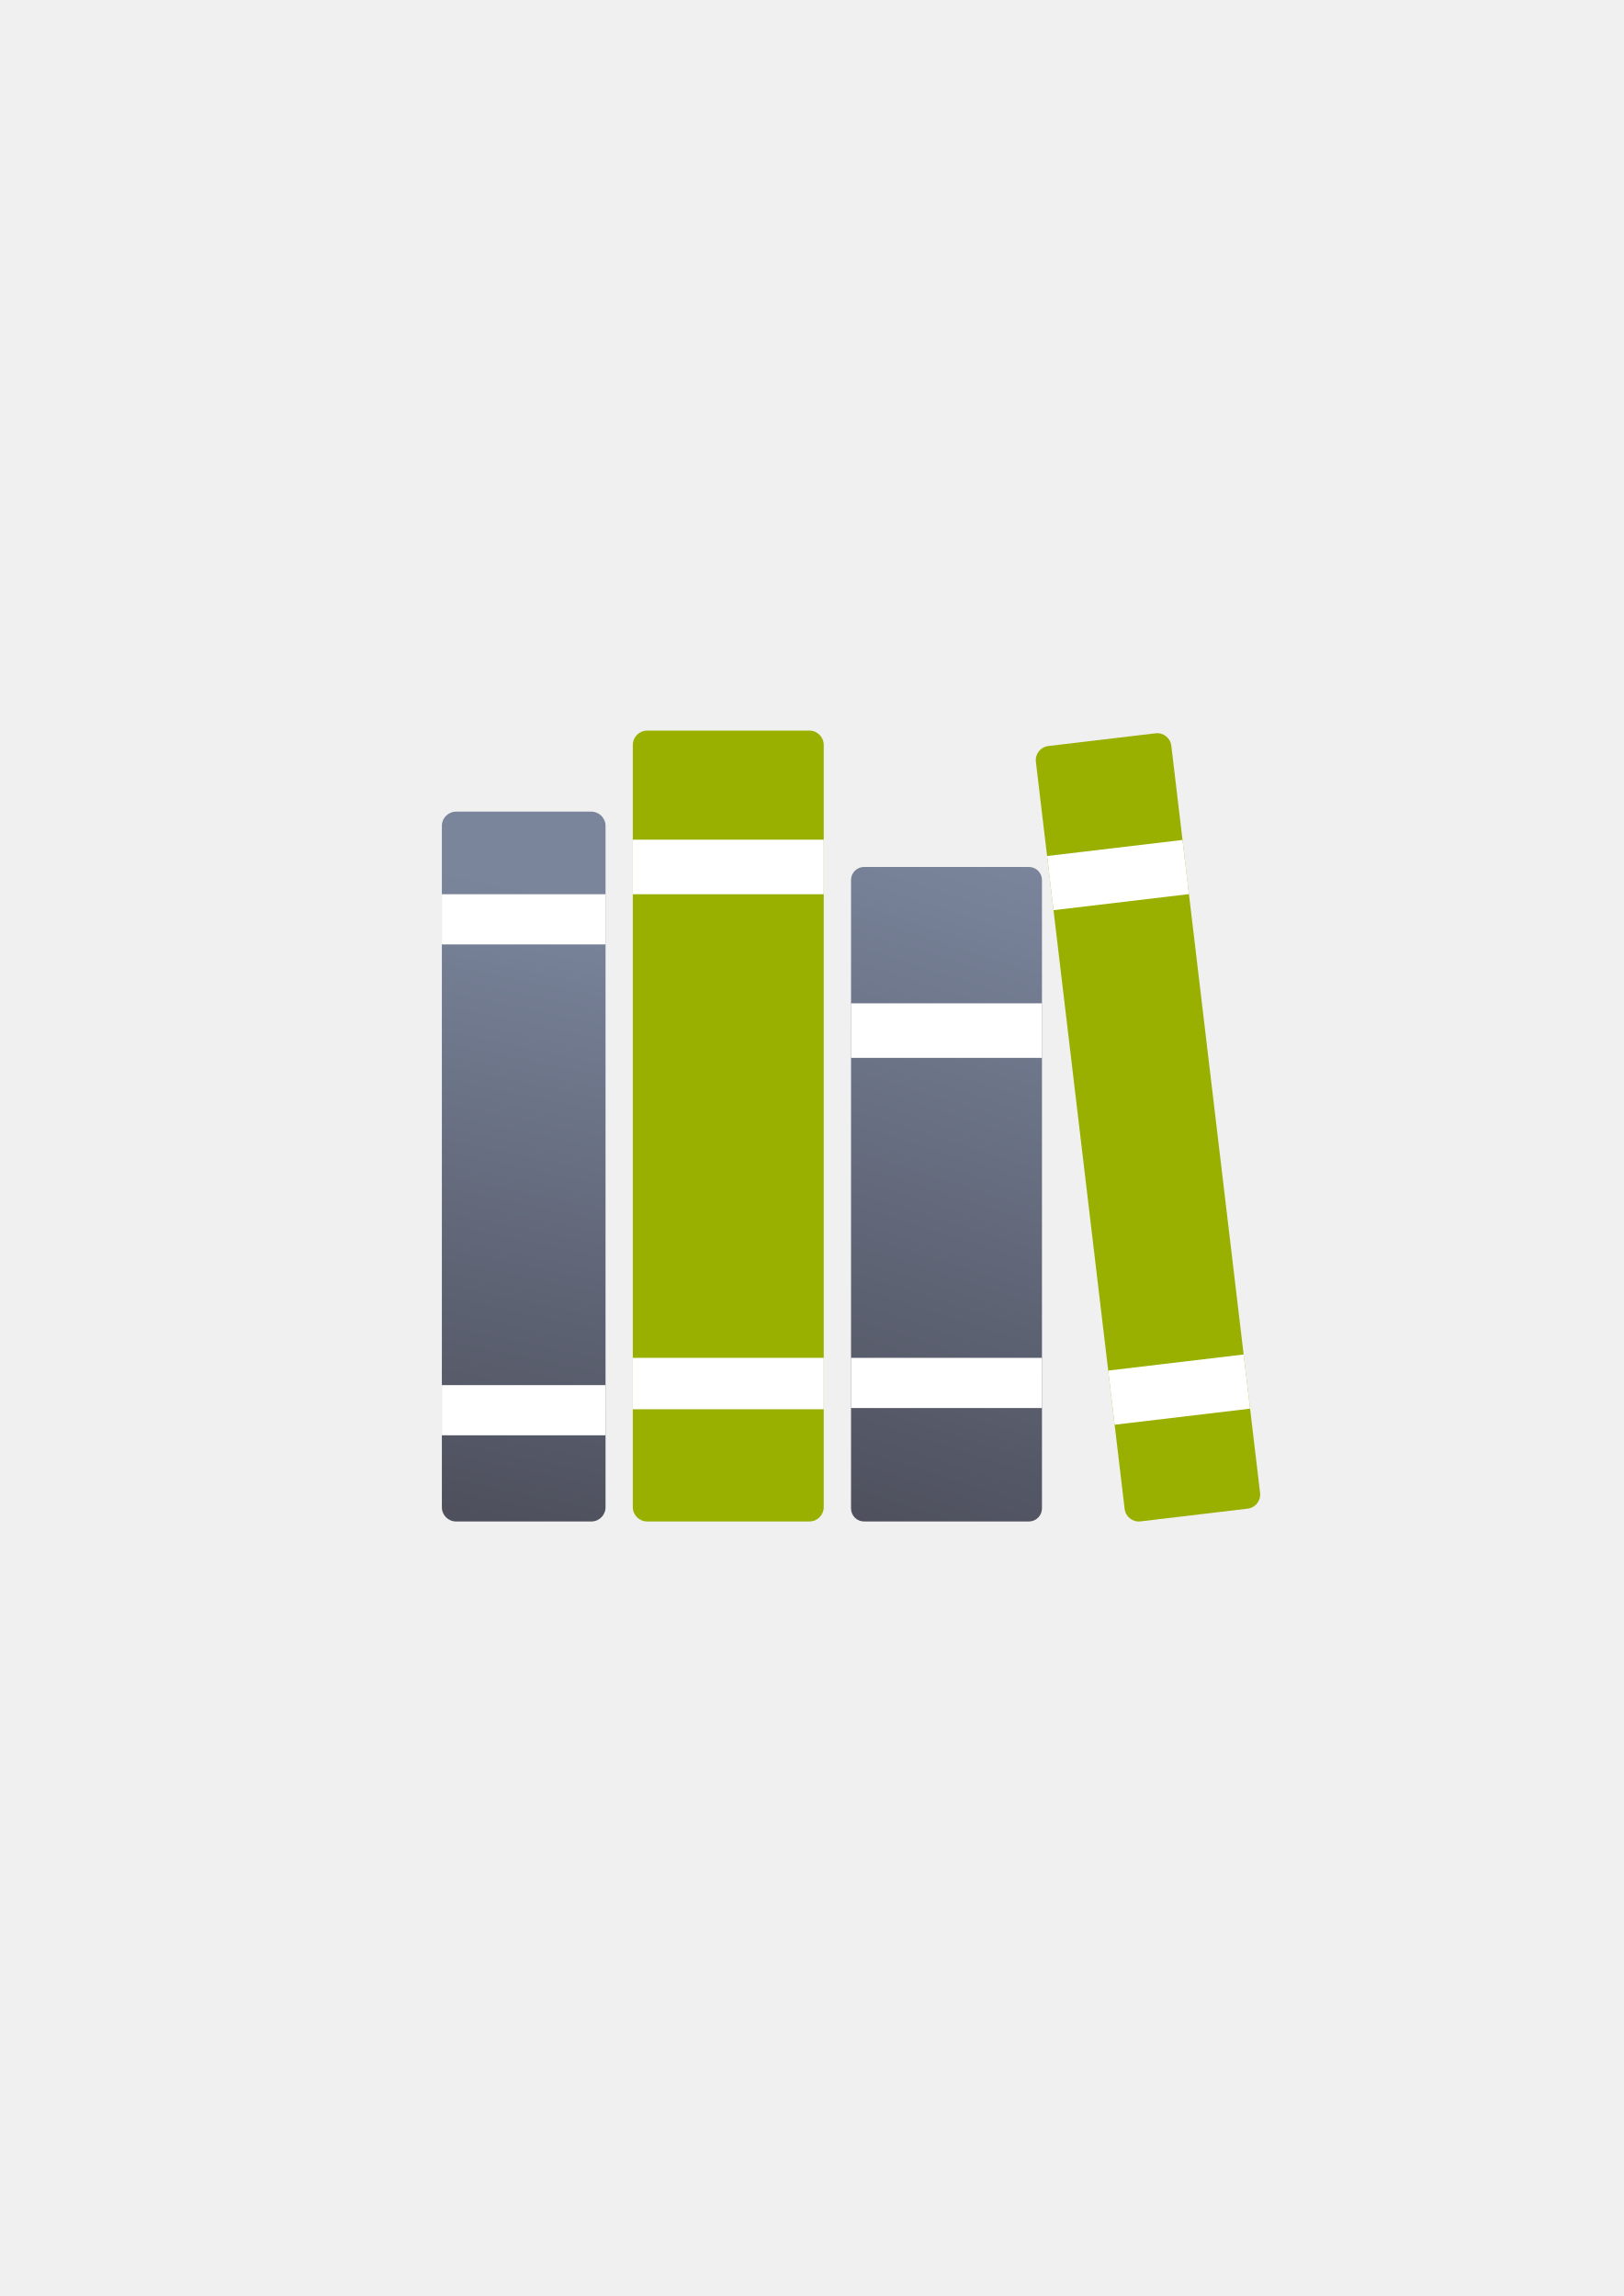
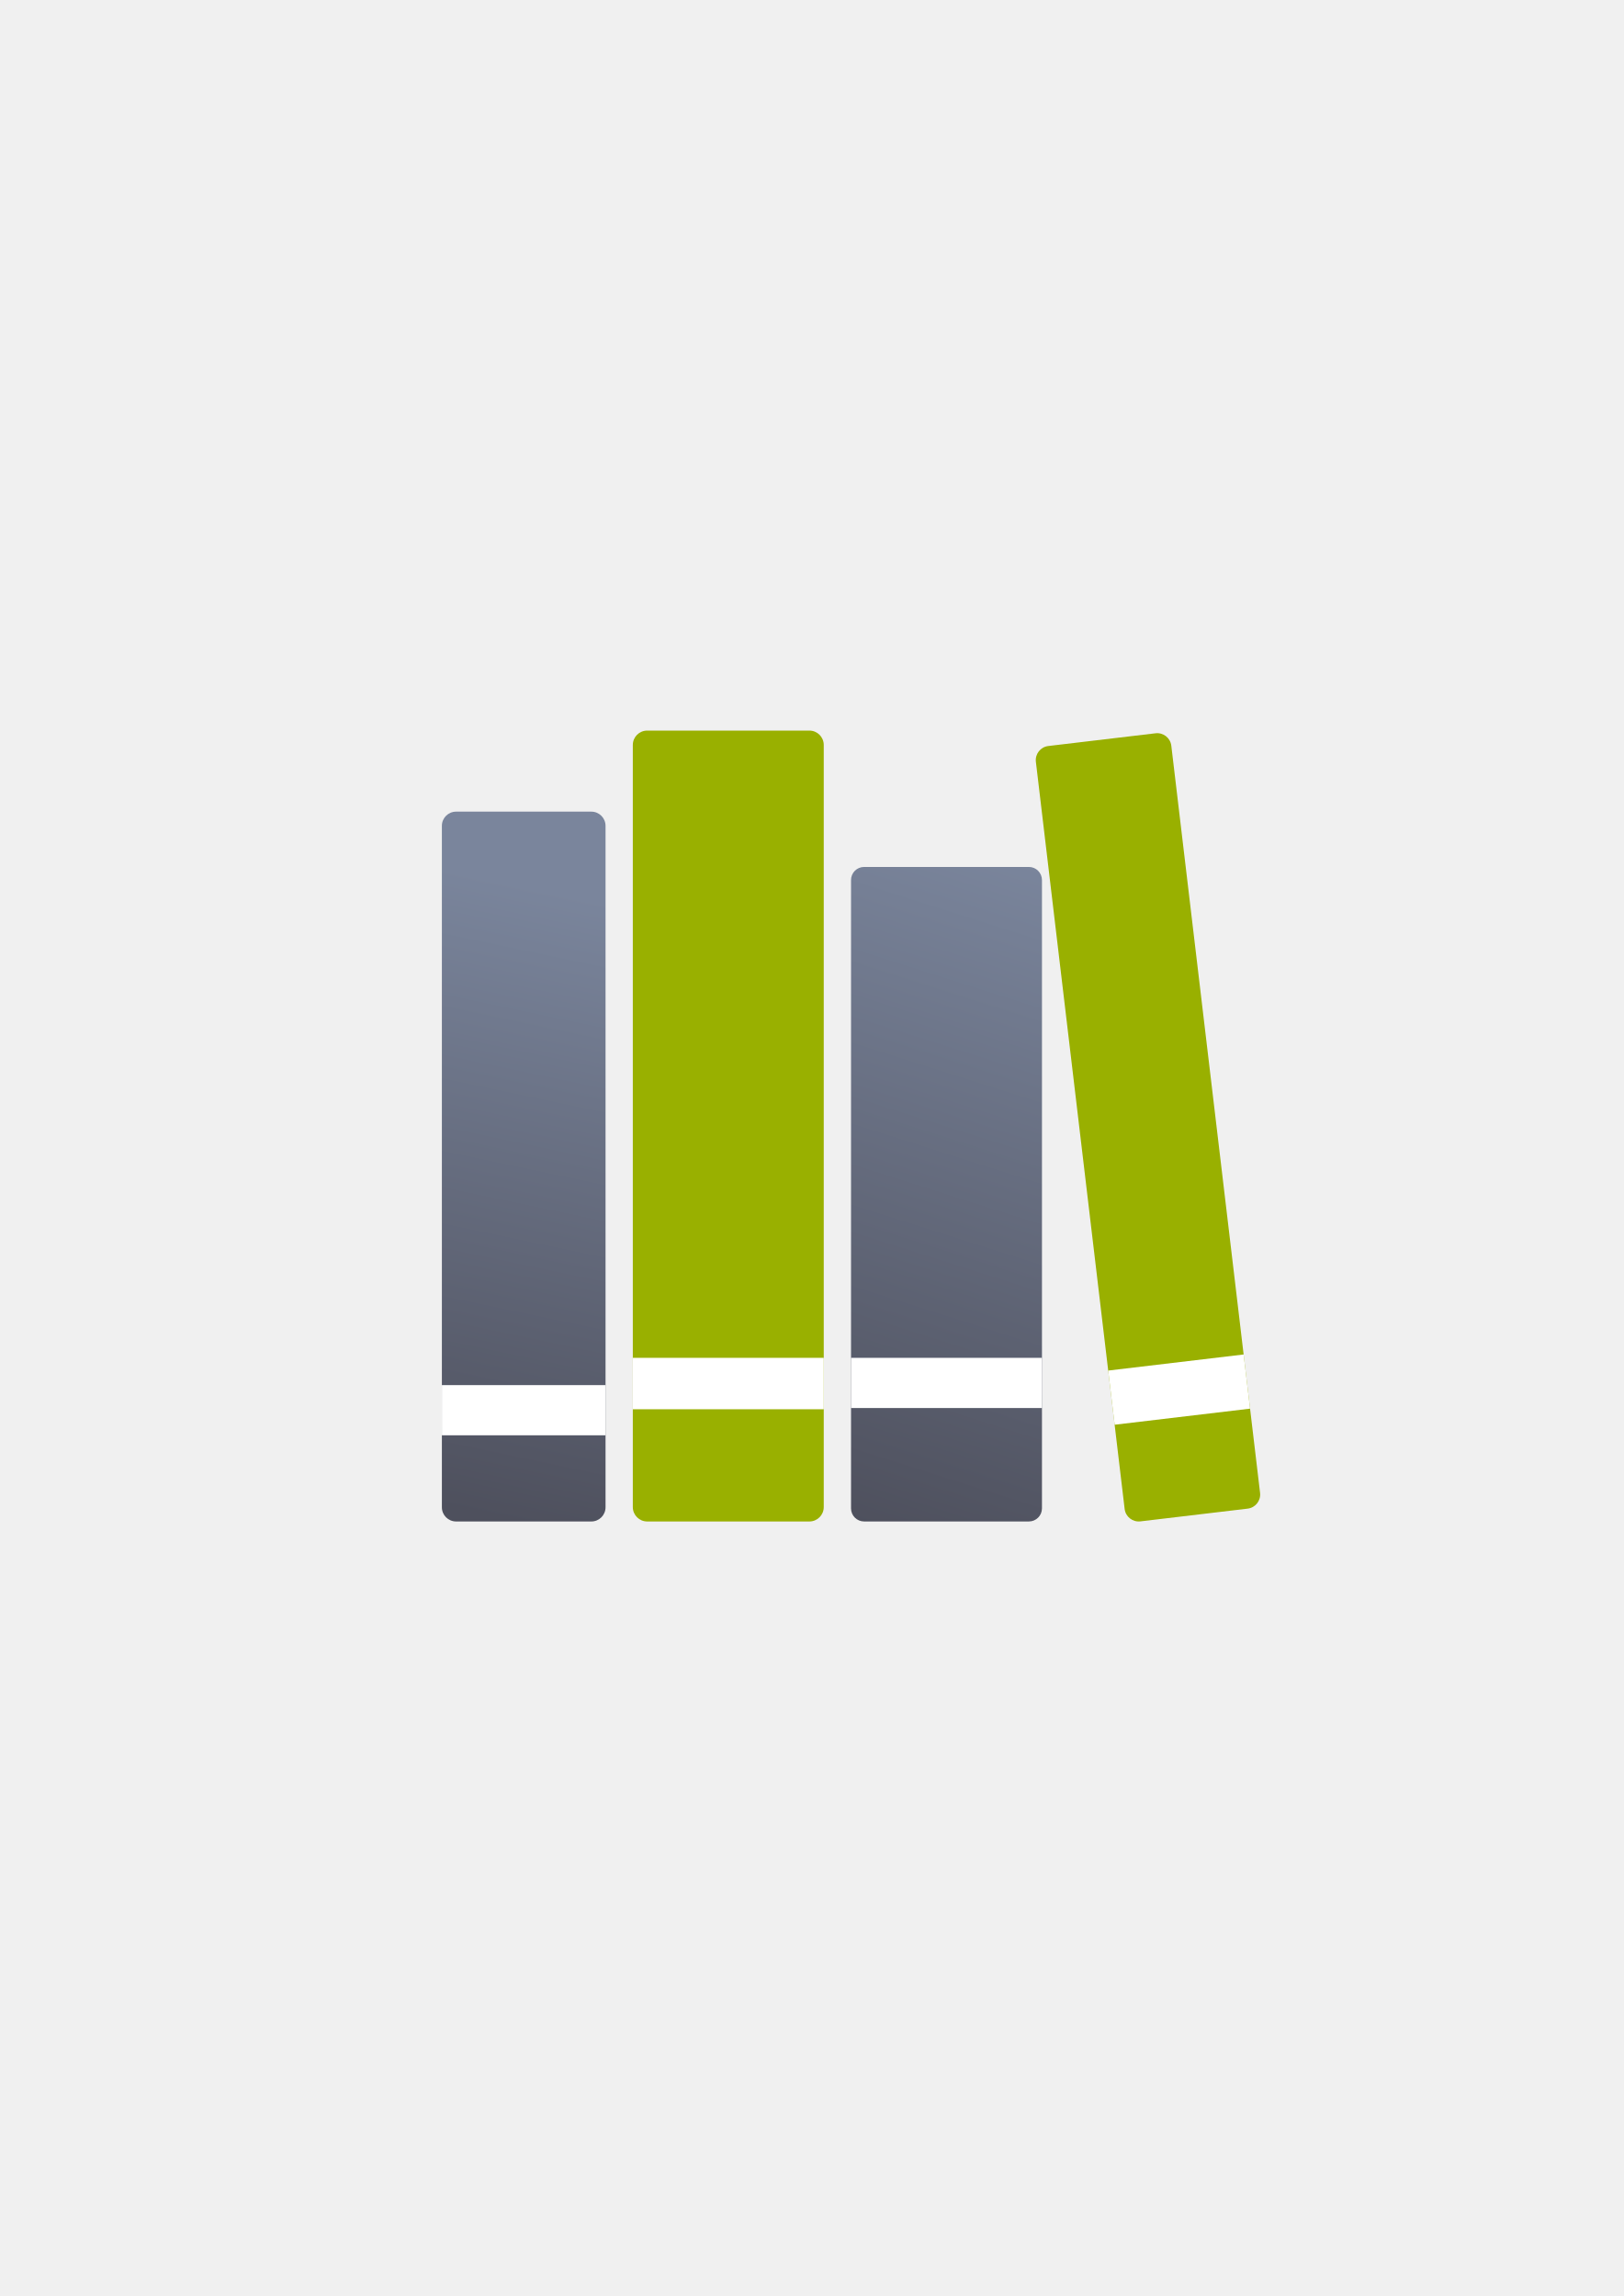
<svg xmlns="http://www.w3.org/2000/svg" xmlns:xlink="http://www.w3.org/1999/xlink" width="210mm" height="297mm" viewBox="0 0 744.094 1052.362" id="svg2" version="1.1">
  <defs id="defs4">
-     <linearGradient xlink:href="#linearGradient4201" id="linearGradient4215" x1="231.931" y1="701.526" x2="282.854" y2="417.362" gradientUnits="userSpaceOnUse" gradientTransform="matrix(0.0681011,0,0,0.08,370.5456,511.0228)" />
+     <linearGradient xlink:href="#linearGradient4201" id="linearGradient4215" x1="231.931" y1="701.526" x2="282.854" y2="417.362" gradientUnits="userSpaceOnUse" gradientTransform="matrix(0.8512637,0,0,1,36.71683,-4.1638)" />
    <linearGradient id="linearGradient4201">
      <stop style="stop-color:#4e505d;stop-opacity:1;" offset="0" id="stop4203" />
      <stop style="stop-color:#7a859c;stop-opacity:1" offset="1" id="stop4205" />
    </linearGradient>
-     <linearGradient xlink:href="#linearGradient4201" id="linearGradient4207" x1="414.749" y1="701.526" x2="502.854" y2="412.179" gradientUnits="userSpaceOnUse" gradientTransform="matrix(0.07945129,0,0,0.08294502,365.8558,508.9568)" />
+     <linearGradient xlink:href="#linearGradient4201" id="linearGradient4207" x1="414.749" y1="701.526" x2="502.854" y2="412.179" gradientUnits="userSpaceOnUse" gradientTransform="matrix(0.9931411,0,0,1.036813,-21.9048,-29.98842)" />
  </defs>
  <g id="layer1">
-     <g id="g4236" transform="matrix(12.5,0,0,12.5,-4595.103,-6391.948)">
-       <rect y="537.145" x="382.808" height="32" width="32" id="rect4160" style="opacity:1;fill:none;fill-opacity:1;stroke:none;stroke-width:23;stroke-linecap:butt;stroke-linejoin:round;stroke-miterlimit:4;stroke-dasharray:none;stroke-opacity:1" />
-       <rect ry="0.521" y="541.117" x="383.808" height="26.028" width="6" id="rect4155" style="color:#252525;clip-rule:nonzero;display:inline;overflow:visible;visibility:visible;opacity:1;isolation:auto;mix-blend-mode:normal;color-interpolation:sRGB;color-interpolation-filters:linearRGB;solid-color:#252525;solid-opacity:1;fill:url(#linearGradient4215);fill-opacity:1;fill-rule:nonzero;stroke:none;stroke-width:30;stroke-linecap:square;stroke-linejoin:miter;stroke-miterlimit:4;stroke-dasharray:none;stroke-dashoffset:0;stroke-opacity:1;color-rendering:auto;image-rendering:auto;shape-rendering:auto;text-rendering:auto;enable-background:accumulate" />
-       <rect ry="0.527" y="538.145" x="390.808" height="29" width="7" id="rect4169" style="color:#252525;clip-rule:nonzero;display:inline;overflow:visible;visibility:visible;opacity:1;isolation:auto;mix-blend-mode:normal;color-interpolation:sRGB;color-interpolation-filters:linearRGB;solid-color:#252525;solid-opacity:1;fill:#99b000;fill-opacity:1;fill-rule:nonzero;stroke:none;stroke-width:30;stroke-linecap:square;stroke-linejoin:miter;stroke-miterlimit:4;stroke-dasharray:none;stroke-dashoffset:0;stroke-opacity:1;color-rendering:auto;image-rendering:auto;shape-rendering:auto;text-rendering:auto;enable-background:accumulate" />
-       <rect style="color:#252525;clip-rule:nonzero;display:inline;overflow:visible;visibility:visible;opacity:1;isolation:auto;mix-blend-mode:normal;color-interpolation:sRGB;color-interpolation-filters:linearRGB;solid-color:#252525;solid-opacity:1;fill:url(#linearGradient4207);fill-opacity:1;fill-rule:nonzero;stroke:none;stroke-width:30;stroke-linecap:square;stroke-linejoin:miter;stroke-miterlimit:4;stroke-dasharray:none;stroke-dashoffset:0;stroke-opacity:1;color-rendering:auto;image-rendering:auto;shape-rendering:auto;text-rendering:auto;enable-background:accumulate" id="rect4181" width="7" height="24" x="398.808" y="543.145" ry="0.48" />
-       <rect ry="0" y="562.145" x="383.808" height="1.84" width="6" id="rect4185" style="opacity:1;fill:#ffffff;fill-opacity:1;stroke:none;stroke-width:11.6;stroke-linejoin:round;stroke-miterlimit:4;stroke-dasharray:none;stroke-dashoffset:10.8;stroke-opacity:1" />
-       <rect style="opacity:1;fill:#ffffff;fill-opacity:1;stroke:none;stroke-width:11.6;stroke-linejoin:round;stroke-miterlimit:4;stroke-dasharray:none;stroke-dashoffset:10.8;stroke-opacity:1" id="rect4187" width="6" height="1.84" x="383.808" y="544.145" ry="0" />
-       <rect ry="0" y="542.145" x="390.808" height="2" width="7" id="rect4189" style="opacity:1;fill:#ffffff;fill-opacity:1;stroke:none;stroke-width:11.6;stroke-linejoin:round;stroke-miterlimit:4;stroke-dasharray:none;stroke-dashoffset:10.8;stroke-opacity:1" />
-       <rect style="opacity:1;fill:#ffffff;fill-opacity:1;stroke:none;stroke-width:11.6;stroke-linejoin:round;stroke-miterlimit:4;stroke-dasharray:none;stroke-dashoffset:10.8;stroke-opacity:1" id="rect4191" width="7" height="1.885" x="390.808" y="561.145" ry="0" />
-       <rect ry="0" y="561.145" x="398.808" height="1.84" width="7" id="rect4193" style="opacity:1;fill:#ffffff;fill-opacity:1;stroke:none;stroke-width:11.6;stroke-linejoin:round;stroke-miterlimit:4;stroke-dasharray:none;stroke-dashoffset:10.8;stroke-opacity:1" />
-       <rect style="opacity:1;fill:#ffffff;fill-opacity:1;stroke:none;stroke-width:11.6;stroke-linejoin:round;stroke-miterlimit:4;stroke-dasharray:none;stroke-dashoffset:10.8;stroke-opacity:1" id="rect4195" width="7" height="2" x="398.808" y="548.145" ry="0" />
-       <g transform="translate(381.8963,-483.1667)" id="g4293">
-         <rect ry="0.521" y="1017.592" x="-97.076" height="28.631" width="5" id="rect4183" style="color:#252525;clip-rule:nonzero;display:inline;overflow:visible;visibility:visible;opacity:1;isolation:auto;mix-blend-mode:normal;color-interpolation:sRGB;color-interpolation-filters:linearRGB;solid-color:#252525;solid-opacity:1;fill:#99b000;fill-opacity:1;fill-rule:nonzero;stroke:none;stroke-width:30;stroke-linecap:square;stroke-linejoin:miter;stroke-miterlimit:4;stroke-dasharray:none;stroke-dashoffset:0;stroke-opacity:1;color-rendering:auto;image-rendering:auto;shape-rendering:auto;text-rendering:auto;enable-background:accumulate" transform="matrix(0.9930194,-0.1179511,0.1179511,0.9930194,0,0)" />
-         <rect style="opacity:1;fill:#ffffff;fill-opacity:1;stroke:none;stroke-width:11.6;stroke-linejoin:round;stroke-miterlimit:4;stroke-dasharray:none;stroke-dashoffset:10.8;stroke-opacity:1" id="rect4197" width="5" height="2" x="-97.076" y="1021.592" ry="0" transform="matrix(0.9930194,-0.1179511,0.1179511,0.9930194,0,0)" />
-         <rect ry="0" y="1040.592" x="-97.076" height="2" width="5" id="rect4199" style="opacity:1;fill:#ffffff;fill-opacity:1;stroke:none;stroke-width:11.6;stroke-linejoin:round;stroke-miterlimit:4;stroke-dasharray:none;stroke-dashoffset:10.8;stroke-opacity:1" transform="matrix(0.9930194,-0.1179511,0.1179511,0.9930194,0,0)" />
-       </g>
-     </g>
+     <rect style="opacity:1;fill:none;fill-opacity:1;stroke:none;stroke-width:23;stroke-linecap:butt;stroke-linejoin:round;stroke-miterlimit:4;stroke-dasharray:none;stroke-opacity:1" id="rect4160" width="400" height="400" x="190" y="322.362" />
+     <rect style="color:#252525;clip-rule:nonzero;display:inline;overflow:visible;visibility:visible;opacity:1;isolation:auto;mix-blend-mode:normal;color-interpolation:sRGB;color-interpolation-filters:linearRGB;solid-color:#252525;solid-opacity:1;fill:url(#linearGradient4215);fill-opacity:1;fill-rule:nonzero;stroke:none;stroke-width:30;stroke-linecap:square;stroke-linejoin:miter;stroke-miterlimit:4;stroke-dasharray:none;stroke-dashoffset:0;stroke-opacity:1;color-rendering:auto;image-rendering:auto;shape-rendering:auto;text-rendering:auto;enable-background:accumulate" id="rect4155" width="75" height="325.348" x="202.5" y="372.013" ry="6.507" />
+     <rect style="color:#252525;clip-rule:nonzero;display:inline;overflow:visible;visibility:visible;opacity:1;isolation:auto;mix-blend-mode:normal;color-interpolation:sRGB;color-interpolation-filters:linearRGB;solid-color:#252525;solid-opacity:1;fill:#99b000;fill-opacity:1;fill-rule:nonzero;stroke:none;stroke-width:30;stroke-linecap:square;stroke-linejoin:miter;stroke-miterlimit:4;stroke-dasharray:none;stroke-dashoffset:0;stroke-opacity:1;color-rendering:auto;image-rendering:auto;shape-rendering:auto;text-rendering:auto;enable-background:accumulate" id="rect4169" width="87.5" height="362.5" x="290" y="334.862" ry="6.591" />
+     <rect ry="6" y="397.361" x="390" height="299.999" width="87.5" id="rect4181" style="color:#252525;clip-rule:nonzero;display:inline;overflow:visible;visibility:visible;opacity:1;isolation:auto;mix-blend-mode:normal;color-interpolation:sRGB;color-interpolation-filters:linearRGB;solid-color:#252525;solid-opacity:1;fill:url(#linearGradient4207);fill-opacity:1;fill-rule:nonzero;stroke:none;stroke-width:30;stroke-linecap:square;stroke-linejoin:miter;stroke-miterlimit:4;stroke-dasharray:none;stroke-dashoffset:0;stroke-opacity:1;color-rendering:auto;image-rendering:auto;shape-rendering:auto;text-rendering:auto;enable-background:accumulate" />
+     <rect style="opacity:1;fill:#ffffff;fill-opacity:1;stroke:none;stroke-width:11.6;stroke-linejoin:round;stroke-miterlimit:4;stroke-dasharray:none;stroke-dashoffset:10.8;stroke-opacity:1" id="rect4185" width="75" height="23" x="202.5" y="634.861" ry="0" />
+     <rect ry="0" y="622.361" x="290" height="23.565" width="87.5" id="rect4191" style="opacity:1;fill:#ffffff;fill-opacity:1;stroke:none;stroke-width:11.6;stroke-linejoin:round;stroke-miterlimit:4;stroke-dasharray:none;stroke-dashoffset:10.8;stroke-opacity:1" />
+     <rect style="opacity:1;fill:#ffffff;fill-opacity:1;stroke:none;stroke-width:11.6;stroke-linejoin:round;stroke-miterlimit:4;stroke-dasharray:none;stroke-dashoffset:10.8;stroke-opacity:1" id="rect4193" width="87.5" height="23" x="390" y="622.361" ry="0" />
+     <rect ry="6.507" y="396.209" x="430.214" height="357.882" width="62.5" id="rect4183" style="color:#252525;clip-rule:nonzero;display:inline;overflow:visible;visibility:visible;opacity:1;isolation:auto;mix-blend-mode:normal;color-interpolation:sRGB;color-interpolation-filters:linearRGB;solid-color:#252525;solid-opacity:1;fill:#99b000;fill-opacity:1;fill-rule:nonzero;stroke:none;stroke-width:30;stroke-linecap:square;stroke-linejoin:miter;stroke-miterlimit:4;stroke-dasharray:none;stroke-dashoffset:0;stroke-opacity:1;color-rendering:auto;image-rendering:auto;shape-rendering:auto;text-rendering:auto;enable-background:accumulate" transform="matrix(0.9930194,-0.1179511,0.1179511,0.9930194,0,0)" />
+     <rect ry="0" y="683.709" x="430.214" height="25" width="62.5" id="rect4199" style="opacity:1;fill:#ffffff;fill-opacity:1;stroke:none;stroke-width:11.6;stroke-linejoin:round;stroke-miterlimit:4;stroke-dasharray:none;stroke-dashoffset:10.8;stroke-opacity:1" transform="matrix(0.9930194,-0.1179511,0.1179511,0.9930194,0,0)" />
  </g>
</svg>
